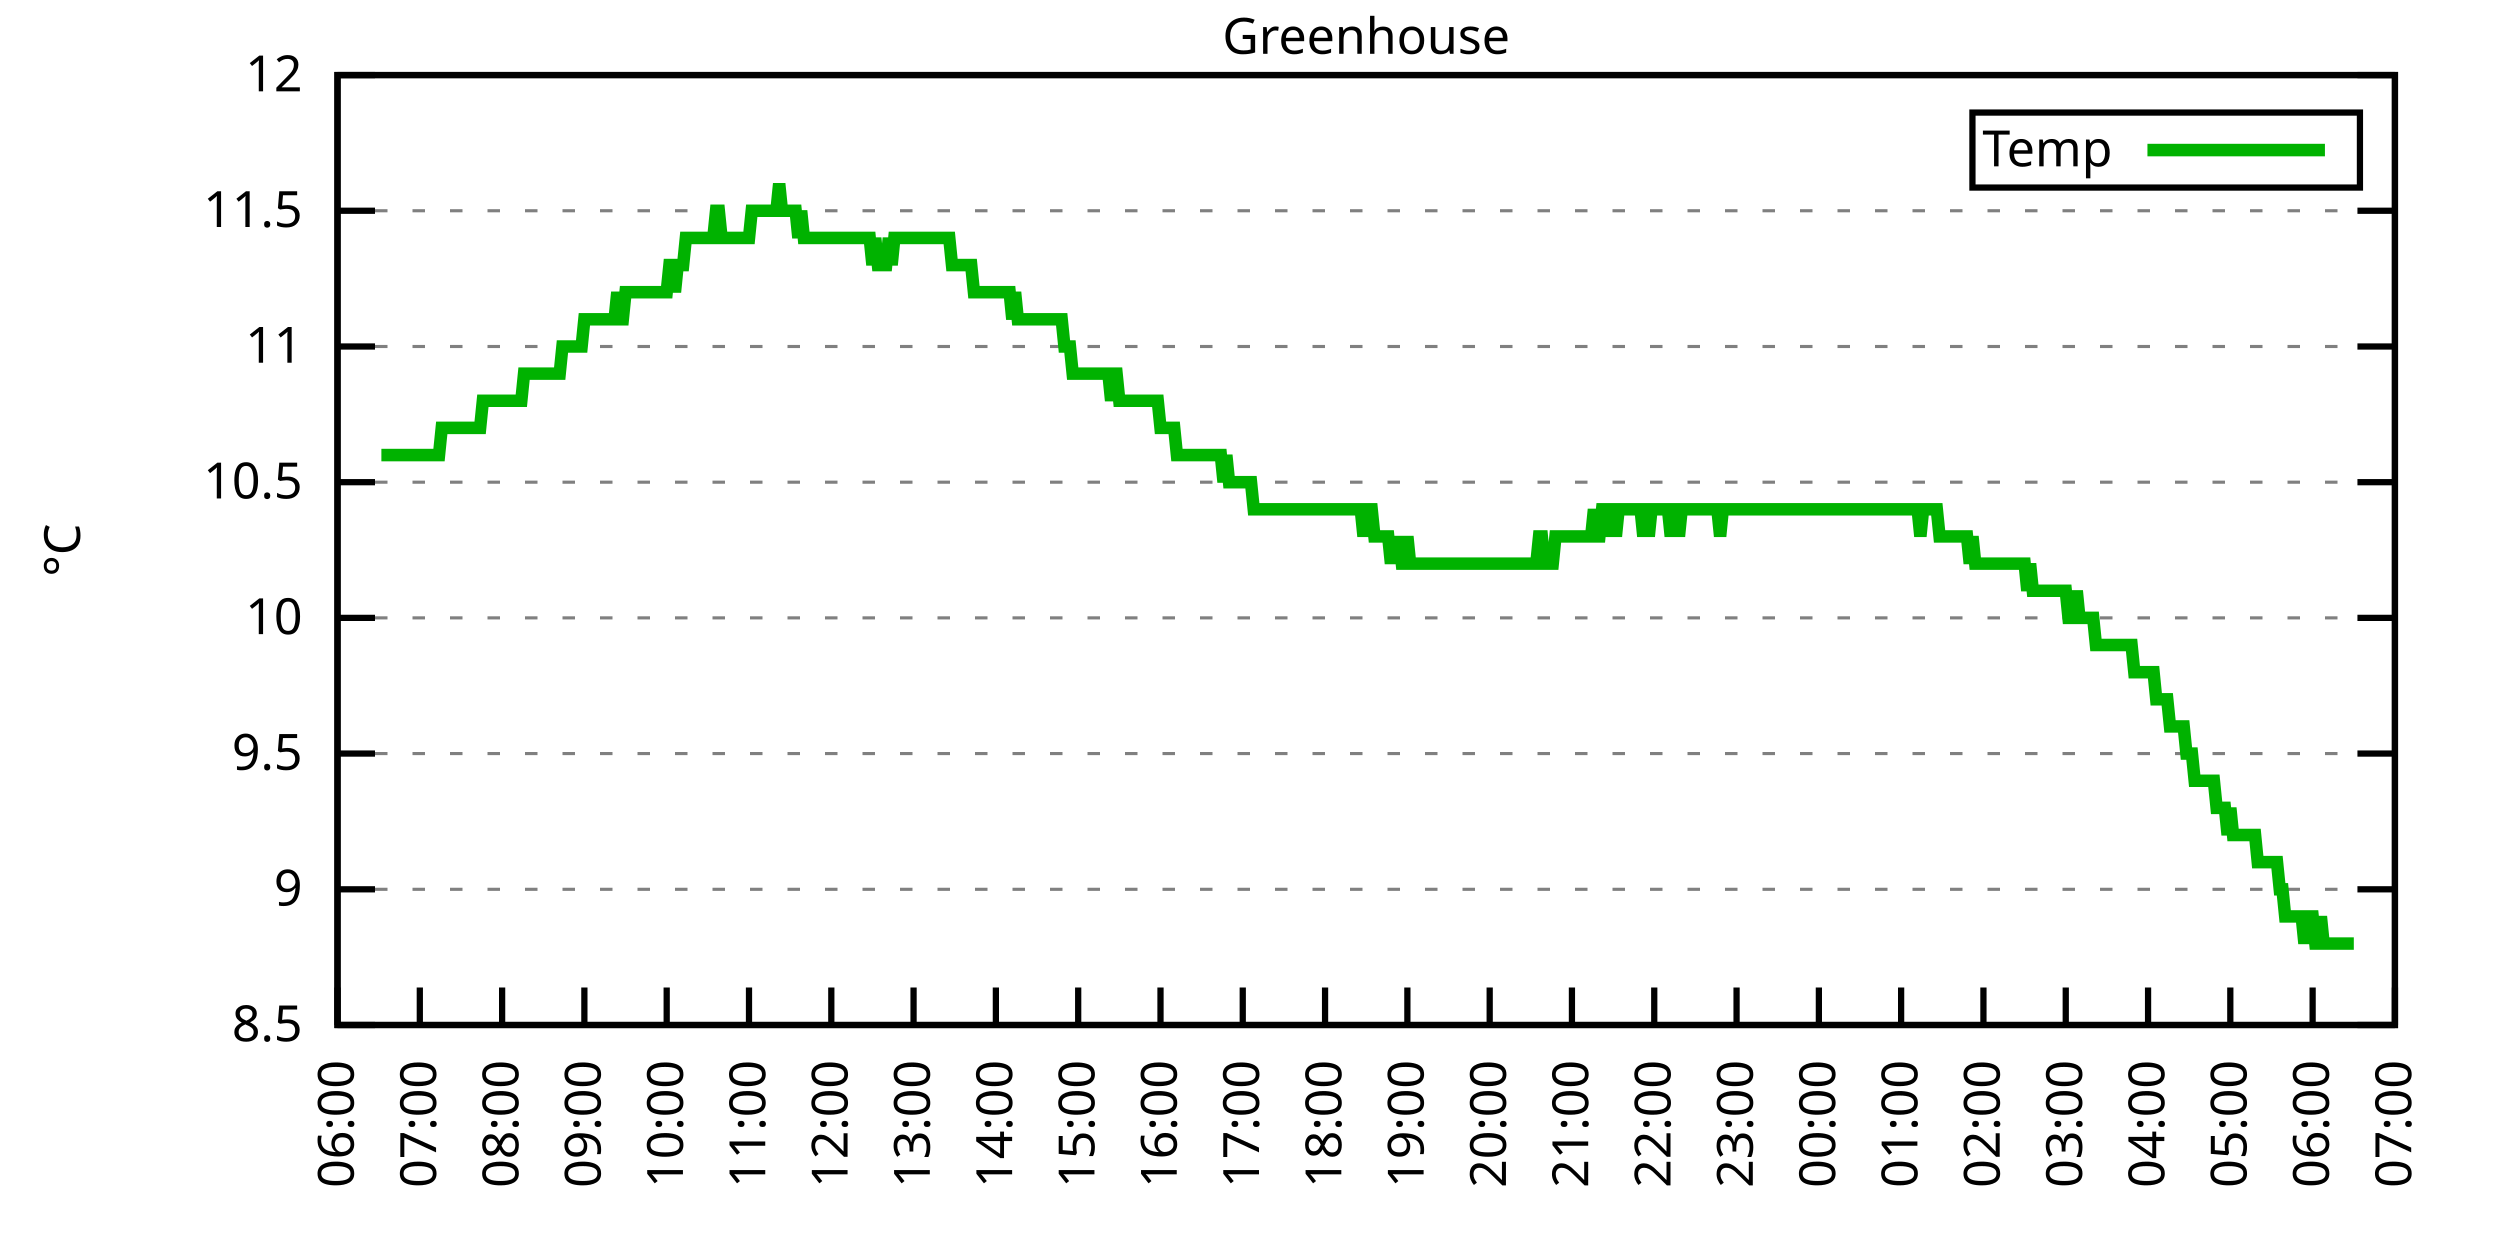
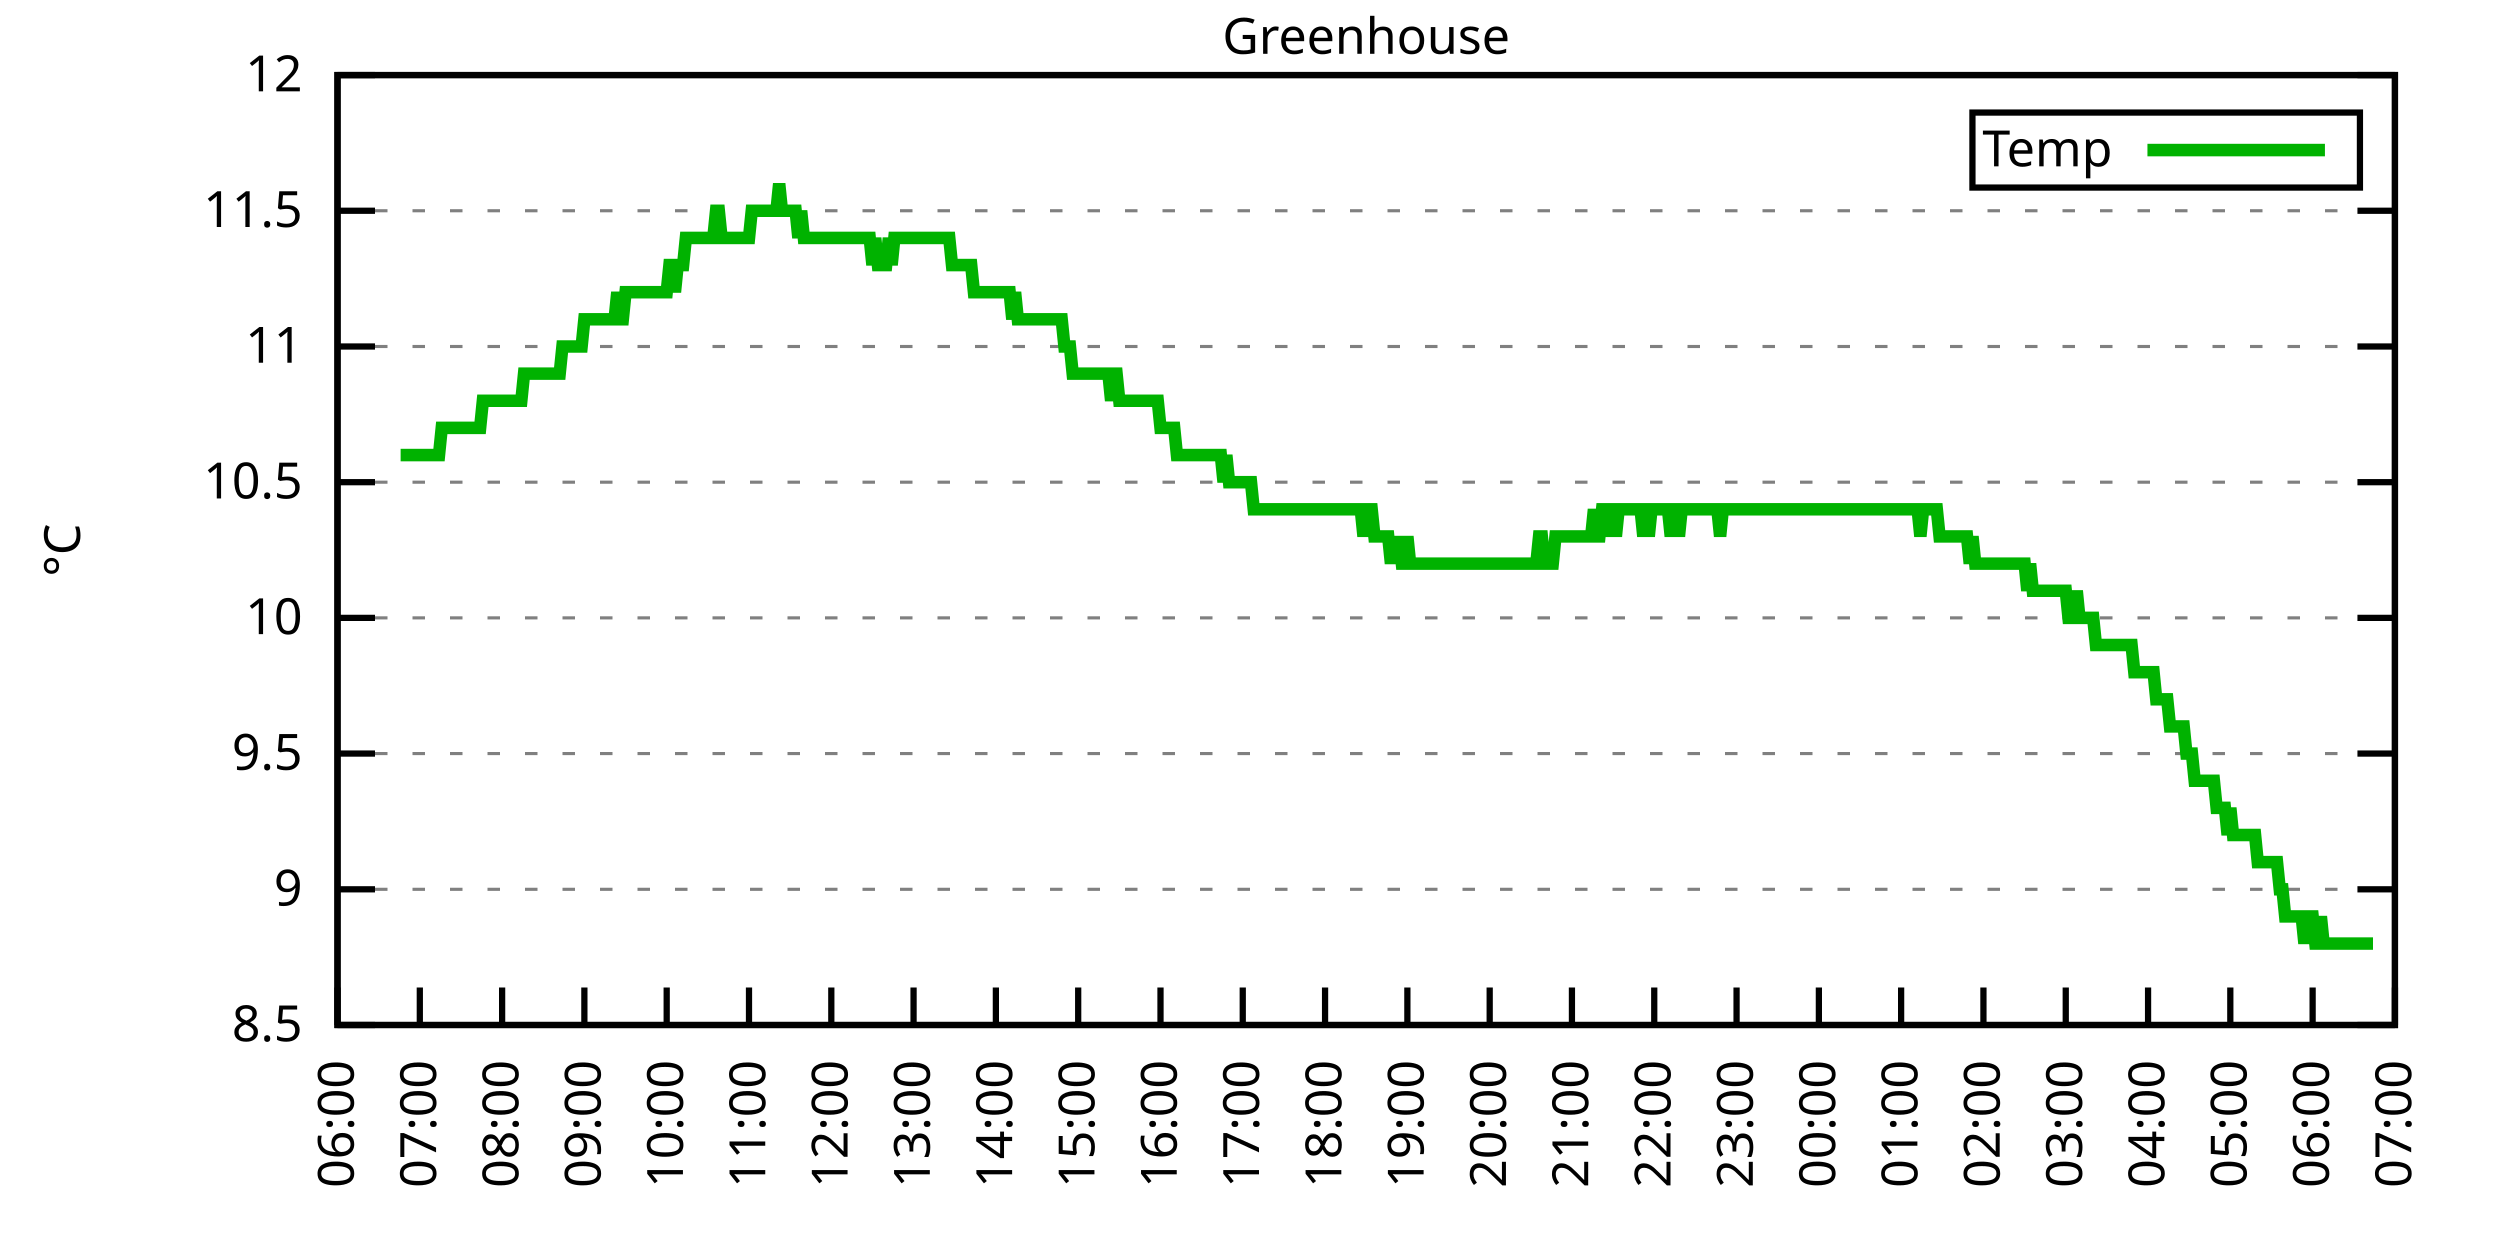
<svg xmlns="http://www.w3.org/2000/svg" xmlns:xlink="http://www.w3.org/1999/xlink" width="400" height="200" viewBox="0 0 400 200">
  <g id="gnuplot_canvas">
    <rect x="0" y="0" width="400" height="200" fill="none" />
    <defs>
      <circle id="gpDot" r="0.5" stroke-width="0.5" stroke="currentColor" />
      <path id="gpPt0" stroke-width="0.333" stroke="currentColor" d="M-1,0 h2 M0,-1 v2" />
      <path id="gpPt1" stroke-width="0.333" stroke="currentColor" d="M-1,-1 L1,1 M1,-1 L-1,1" />
      <path id="gpPt2" stroke-width="0.333" stroke="currentColor" d="M-1,0 L1,0 M0,-1 L0,1 M-1,-1 L1,1 M-1,1 L1,-1" />
      <rect id="gpPt3" stroke-width="0.333" stroke="currentColor" x="-1" y="-1" width="2" height="2" />
      <rect id="gpPt4" stroke-width="0.333" stroke="currentColor" fill="currentColor" x="-1" y="-1" width="2" height="2" />
      <circle id="gpPt5" stroke-width="0.333" stroke="currentColor" cx="0" cy="0" r="1" />
      <use xlink:href="#gpPt5" id="gpPt6" fill="currentColor" stroke="none" />
      <path id="gpPt7" stroke-width="0.333" stroke="currentColor" d="M0,-1.33 L-1.33,0.67 L1.33,0.67 z" />
      <use xlink:href="#gpPt7" id="gpPt8" fill="currentColor" stroke="none" />
      <use xlink:href="#gpPt7" id="gpPt9" stroke="currentColor" transform="rotate(180)" />
      <use xlink:href="#gpPt9" id="gpPt10" fill="currentColor" stroke="none" />
      <use xlink:href="#gpPt3" id="gpPt11" stroke="currentColor" transform="rotate(45)" />
      <use xlink:href="#gpPt11" id="gpPt12" fill="currentColor" stroke="none" />
      <path id="gpPt13" stroke-width="0.333" stroke="currentColor" d="M0,1.330 L1.265,0.411 L0.782,-1.067 L-0.782,-1.076 L-1.265,0.411 z" />
      <use xlink:href="#gpPt13" id="gpPt14" fill="currentColor" stroke="none" />
      <filter id="textbox" filterUnits="objectBoundingBox" x="0" y="0" height="1" width="1">
        <feFlood flood-color="white" flood-opacity="1" result="bgnd" />
        <feComposite in="SourceGraphic" in2="bgnd" operator="atop" />
      </filter>
      <filter id="greybox" filterUnits="objectBoundingBox" x="0" y="0" height="1" width="1">
        <feFlood flood-color="lightgrey" flood-opacity="1" result="grey" />
        <feComposite in="SourceGraphic" in2="grey" operator="atop" />
      </filter>
    </defs>
    <g fill="none" color="white" stroke="currentColor" stroke-width="1.00" stroke-linecap="butt" stroke-linejoin="miter">
</g>
    <g fill="none" color="black" stroke="currentColor" stroke-width="1.00" stroke-linecap="butt" stroke-linejoin="miter">
      <g stroke="none" shape-rendering="crispEdges">
        <polygon fill="rgb(255, 255, 255)" points="54.00,164.00 383.18,164.00 383.18,12.02 54.00,12.02 " />
      </g>
    </g>
    <g fill="none" color="black" stroke="currentColor" stroke-width="1.00" stroke-linecap="butt" stroke-linejoin="miter">
</g>
    <g fill="none" color="black" stroke="black" stroke-width="0.50" stroke-linecap="butt" stroke-linejoin="miter">
</g>
    <g fill="none" color="gray" stroke="currentColor" stroke-width="0.50" stroke-linecap="butt" stroke-linejoin="miter">
      <path stroke="gray" stroke-dasharray="2,4" class="gridline" d="M54.00,164.00 L383.19,164.00  " />
    </g>
    <g fill="none" color="gray" stroke="gray" stroke-width="1.00" stroke-linecap="butt" stroke-linejoin="miter">
</g>
    <g fill="none" color="black" stroke="currentColor" stroke-width="1.00" stroke-linecap="butt" stroke-linejoin="miter">
      <path stroke="black" d="M54.00,164.00 L60.00,164.00 M383.19,164.00 L377.19,164.00  " />
      <g transform="translate(48.40,166.60)" stroke="none" fill="black" font-family="Sans" font-size="8.00" text-anchor="end">
        <text>
          <tspan font-family="Sans"> 8.5</tspan>
        </text>
      </g>
    </g>
    <g fill="none" color="black" stroke="currentColor" stroke-width="1.00" stroke-linecap="butt" stroke-linejoin="miter">
</g>
    <g fill="none" color="black" stroke="black" stroke-width="0.50" stroke-linecap="butt" stroke-linejoin="miter">
</g>
    <g fill="none" color="gray" stroke="currentColor" stroke-width="0.50" stroke-linecap="butt" stroke-linejoin="miter">
      <path stroke="gray" stroke-dasharray="2,4" class="gridline" d="M54.00,142.29 L383.19,142.29  " />
    </g>
    <g fill="none" color="gray" stroke="gray" stroke-width="1.00" stroke-linecap="butt" stroke-linejoin="miter">
</g>
    <g fill="none" color="black" stroke="currentColor" stroke-width="1.00" stroke-linecap="butt" stroke-linejoin="miter">
      <path stroke="black" d="M54.00,142.29 L60.00,142.29 M383.19,142.29 L377.19,142.29  " />
      <g transform="translate(48.40,144.89)" stroke="none" fill="black" font-family="Sans" font-size="8.00" text-anchor="end">
        <text>
          <tspan font-family="Sans"> 9</tspan>
        </text>
      </g>
    </g>
    <g fill="none" color="black" stroke="currentColor" stroke-width="1.00" stroke-linecap="butt" stroke-linejoin="miter">
</g>
    <g fill="none" color="black" stroke="black" stroke-width="0.50" stroke-linecap="butt" stroke-linejoin="miter">
</g>
    <g fill="none" color="gray" stroke="currentColor" stroke-width="0.50" stroke-linecap="butt" stroke-linejoin="miter">
      <path stroke="gray" stroke-dasharray="2,4" class="gridline" d="M54.00,120.57 L383.19,120.57  " />
    </g>
    <g fill="none" color="gray" stroke="gray" stroke-width="1.00" stroke-linecap="butt" stroke-linejoin="miter">
</g>
    <g fill="none" color="black" stroke="currentColor" stroke-width="1.00" stroke-linecap="butt" stroke-linejoin="miter">
      <path stroke="black" d="M54.00,120.57 L60.00,120.57 M383.19,120.57 L377.19,120.57  " />
      <g transform="translate(48.40,123.17)" stroke="none" fill="black" font-family="Sans" font-size="8.00" text-anchor="end">
        <text>
          <tspan font-family="Sans"> 9.5</tspan>
        </text>
      </g>
    </g>
    <g fill="none" color="black" stroke="currentColor" stroke-width="1.00" stroke-linecap="butt" stroke-linejoin="miter">
</g>
    <g fill="none" color="black" stroke="black" stroke-width="0.50" stroke-linecap="butt" stroke-linejoin="miter">
</g>
    <g fill="none" color="gray" stroke="currentColor" stroke-width="0.50" stroke-linecap="butt" stroke-linejoin="miter">
      <path stroke="gray" stroke-dasharray="2,4" class="gridline" d="M54.00,98.86 L383.19,98.86  " />
    </g>
    <g fill="none" color="gray" stroke="gray" stroke-width="1.00" stroke-linecap="butt" stroke-linejoin="miter">
</g>
    <g fill="none" color="black" stroke="currentColor" stroke-width="1.00" stroke-linecap="butt" stroke-linejoin="miter">
      <path stroke="black" d="M54.00,98.86 L60.00,98.86 M383.19,98.86 L377.19,98.86  " />
      <g transform="translate(48.40,101.46)" stroke="none" fill="black" font-family="Sans" font-size="8.00" text-anchor="end">
        <text>
          <tspan font-family="Sans"> 10</tspan>
        </text>
      </g>
    </g>
    <g fill="none" color="black" stroke="currentColor" stroke-width="1.00" stroke-linecap="butt" stroke-linejoin="miter">
</g>
    <g fill="none" color="black" stroke="black" stroke-width="0.50" stroke-linecap="butt" stroke-linejoin="miter">
</g>
    <g fill="none" color="gray" stroke="currentColor" stroke-width="0.50" stroke-linecap="butt" stroke-linejoin="miter">
      <path stroke="gray" stroke-dasharray="2,4" class="gridline" d="M54.00,77.15 L383.19,77.15  " />
    </g>
    <g fill="none" color="gray" stroke="gray" stroke-width="1.00" stroke-linecap="butt" stroke-linejoin="miter">
</g>
    <g fill="none" color="black" stroke="currentColor" stroke-width="1.00" stroke-linecap="butt" stroke-linejoin="miter">
      <path stroke="black" d="M54.00,77.15 L60.00,77.15 M383.19,77.15 L377.19,77.15  " />
      <g transform="translate(48.40,79.75)" stroke="none" fill="black" font-family="Sans" font-size="8.00" text-anchor="end">
        <text>
          <tspan font-family="Sans"> 10.5</tspan>
        </text>
      </g>
    </g>
    <g fill="none" color="black" stroke="currentColor" stroke-width="1.00" stroke-linecap="butt" stroke-linejoin="miter">
</g>
    <g fill="none" color="black" stroke="black" stroke-width="0.50" stroke-linecap="butt" stroke-linejoin="miter">
</g>
    <g fill="none" color="gray" stroke="currentColor" stroke-width="0.50" stroke-linecap="butt" stroke-linejoin="miter">
      <path stroke="gray" stroke-dasharray="2,4" class="gridline" d="M54.00,55.44 L383.19,55.44  " />
    </g>
    <g fill="none" color="gray" stroke="gray" stroke-width="1.00" stroke-linecap="butt" stroke-linejoin="miter">
</g>
    <g fill="none" color="black" stroke="currentColor" stroke-width="1.00" stroke-linecap="butt" stroke-linejoin="miter">
      <path stroke="black" d="M54.00,55.44 L60.00,55.44 M383.19,55.44 L377.19,55.44  " />
      <g transform="translate(48.40,58.04)" stroke="none" fill="black" font-family="Sans" font-size="8.00" text-anchor="end">
        <text>
          <tspan font-family="Sans"> 11</tspan>
        </text>
      </g>
    </g>
    <g fill="none" color="black" stroke="currentColor" stroke-width="1.00" stroke-linecap="butt" stroke-linejoin="miter">
</g>
    <g fill="none" color="black" stroke="black" stroke-width="0.50" stroke-linecap="butt" stroke-linejoin="miter">
</g>
    <g fill="none" color="gray" stroke="currentColor" stroke-width="0.50" stroke-linecap="butt" stroke-linejoin="miter">
      <path stroke="gray" stroke-dasharray="2,4" class="gridline" d="M54.00,33.72 L383.19,33.72  " />
    </g>
    <g fill="none" color="gray" stroke="gray" stroke-width="1.00" stroke-linecap="butt" stroke-linejoin="miter">
</g>
    <g fill="none" color="black" stroke="currentColor" stroke-width="1.00" stroke-linecap="butt" stroke-linejoin="miter">
      <path stroke="black" d="M54.00,33.72 L60.00,33.72 M383.19,33.72 L377.19,33.72  " />
      <g transform="translate(48.40,36.32)" stroke="none" fill="black" font-family="Sans" font-size="8.00" text-anchor="end">
        <text>
          <tspan font-family="Sans"> 11.5</tspan>
        </text>
      </g>
    </g>
    <g fill="none" color="black" stroke="currentColor" stroke-width="1.00" stroke-linecap="butt" stroke-linejoin="miter">
</g>
    <g fill="none" color="black" stroke="black" stroke-width="0.50" stroke-linecap="butt" stroke-linejoin="miter">
</g>
    <g fill="none" color="gray" stroke="currentColor" stroke-width="0.50" stroke-linecap="butt" stroke-linejoin="miter">
      <path stroke="gray" stroke-dasharray="2,4" class="gridline" d="M54.00,12.01 L383.19,12.01  " />
    </g>
    <g fill="none" color="gray" stroke="gray" stroke-width="1.00" stroke-linecap="butt" stroke-linejoin="miter">
</g>
    <g fill="none" color="black" stroke="currentColor" stroke-width="1.00" stroke-linecap="butt" stroke-linejoin="miter">
      <path stroke="black" d="M54.00,12.01 L60.00,12.01 M383.19,12.01 L377.19,12.01  " />
      <g transform="translate(48.40,14.61)" stroke="none" fill="black" font-family="Sans" font-size="8.00" text-anchor="end">
        <text>
          <tspan font-family="Sans"> 12</tspan>
        </text>
      </g>
    </g>
    <g fill="none" color="black" stroke="currentColor" stroke-width="1.00" stroke-linecap="butt" stroke-linejoin="miter">
      <path stroke="black" d="M54.00,164.00 L54.00,158.00  " />
      <g transform="translate(56.60,169.60) rotate(270.00)" stroke="none" fill="black" font-family="Sans" font-size="8.00" text-anchor="end">
        <text>
          <tspan font-family="Sans">06:00</tspan>
        </text>
      </g>
    </g>
    <g fill="none" color="black" stroke="currentColor" stroke-width="1.00" stroke-linecap="butt" stroke-linejoin="miter">
      <path stroke="black" d="M67.17,164.00 L67.17,158.00  " />
      <g transform="translate(69.77,169.60) rotate(270.00)" stroke="none" fill="black" font-family="Sans" font-size="8.00" text-anchor="end">
        <text>
          <tspan font-family="Sans">07:00</tspan>
        </text>
      </g>
    </g>
    <g fill="none" color="black" stroke="currentColor" stroke-width="1.00" stroke-linecap="butt" stroke-linejoin="miter">
      <path stroke="black" d="M80.34,164.00 L80.34,158.00  " />
      <g transform="translate(82.94,169.60) rotate(270.00)" stroke="none" fill="black" font-family="Sans" font-size="8.00" text-anchor="end">
        <text>
          <tspan font-family="Sans">08:00</tspan>
        </text>
      </g>
    </g>
    <g fill="none" color="black" stroke="currentColor" stroke-width="1.00" stroke-linecap="butt" stroke-linejoin="miter">
      <path stroke="black" d="M93.50,164.00 L93.50,158.00  " />
      <g transform="translate(96.10,169.60) rotate(270.00)" stroke="none" fill="black" font-family="Sans" font-size="8.00" text-anchor="end">
        <text>
          <tspan font-family="Sans">09:00</tspan>
        </text>
      </g>
    </g>
    <g fill="none" color="black" stroke="currentColor" stroke-width="1.00" stroke-linecap="butt" stroke-linejoin="miter">
      <path stroke="black" d="M106.67,164.00 L106.67,158.00  " />
      <g transform="translate(109.27,169.60) rotate(270.00)" stroke="none" fill="black" font-family="Sans" font-size="8.00" text-anchor="end">
        <text>
          <tspan font-family="Sans">10:00</tspan>
        </text>
      </g>
    </g>
    <g fill="none" color="black" stroke="currentColor" stroke-width="1.00" stroke-linecap="butt" stroke-linejoin="miter">
      <path stroke="black" d="M119.84,164.00 L119.84,158.00  " />
      <g transform="translate(122.44,169.60) rotate(270.00)" stroke="none" fill="black" font-family="Sans" font-size="8.00" text-anchor="end">
        <text>
          <tspan font-family="Sans">11:00</tspan>
        </text>
      </g>
    </g>
    <g fill="none" color="black" stroke="currentColor" stroke-width="1.00" stroke-linecap="butt" stroke-linejoin="miter">
      <path stroke="black" d="M133.01,164.00 L133.01,158.00  " />
      <g transform="translate(135.61,169.60) rotate(270.00)" stroke="none" fill="black" font-family="Sans" font-size="8.00" text-anchor="end">
        <text>
          <tspan font-family="Sans">12:00</tspan>
        </text>
      </g>
    </g>
    <g fill="none" color="black" stroke="currentColor" stroke-width="1.00" stroke-linecap="butt" stroke-linejoin="miter">
      <path stroke="black" d="M146.17,164.00 L146.17,158.00  " />
      <g transform="translate(148.77,169.60) rotate(270.00)" stroke="none" fill="black" font-family="Sans" font-size="8.00" text-anchor="end">
        <text>
          <tspan font-family="Sans">13:00</tspan>
        </text>
      </g>
    </g>
    <g fill="none" color="black" stroke="currentColor" stroke-width="1.00" stroke-linecap="butt" stroke-linejoin="miter">
      <path stroke="black" d="M159.34,164.00 L159.34,158.00  " />
      <g transform="translate(161.94,169.60) rotate(270.00)" stroke="none" fill="black" font-family="Sans" font-size="8.00" text-anchor="end">
        <text>
          <tspan font-family="Sans">14:00</tspan>
        </text>
      </g>
    </g>
    <g fill="none" color="black" stroke="currentColor" stroke-width="1.00" stroke-linecap="butt" stroke-linejoin="miter">
      <path stroke="black" d="M172.51,164.00 L172.51,158.00  " />
      <g transform="translate(175.11,169.60) rotate(270.00)" stroke="none" fill="black" font-family="Sans" font-size="8.00" text-anchor="end">
        <text>
          <tspan font-family="Sans">15:00</tspan>
        </text>
      </g>
    </g>
    <g fill="none" color="black" stroke="currentColor" stroke-width="1.00" stroke-linecap="butt" stroke-linejoin="miter">
      <path stroke="black" d="M185.68,164.00 L185.68,158.00  " />
      <g transform="translate(188.28,169.60) rotate(270.00)" stroke="none" fill="black" font-family="Sans" font-size="8.00" text-anchor="end">
        <text>
          <tspan font-family="Sans">16:00</tspan>
        </text>
      </g>
    </g>
    <g fill="none" color="black" stroke="currentColor" stroke-width="1.00" stroke-linecap="butt" stroke-linejoin="miter">
      <path stroke="black" d="M198.84,164.00 L198.84,158.00  " />
      <g transform="translate(201.44,169.60) rotate(270.00)" stroke="none" fill="black" font-family="Sans" font-size="8.00" text-anchor="end">
        <text>
          <tspan font-family="Sans">17:00</tspan>
        </text>
      </g>
    </g>
    <g fill="none" color="black" stroke="currentColor" stroke-width="1.00" stroke-linecap="butt" stroke-linejoin="miter">
      <path stroke="black" d="M212.01,164.00 L212.01,158.00  " />
      <g transform="translate(214.61,169.60) rotate(270.00)" stroke="none" fill="black" font-family="Sans" font-size="8.00" text-anchor="end">
        <text>
          <tspan font-family="Sans">18:00</tspan>
        </text>
      </g>
    </g>
    <g fill="none" color="black" stroke="currentColor" stroke-width="1.00" stroke-linecap="butt" stroke-linejoin="miter">
      <path stroke="black" d="M225.18,164.00 L225.18,158.00  " />
      <g transform="translate(227.78,169.60) rotate(270.00)" stroke="none" fill="black" font-family="Sans" font-size="8.00" text-anchor="end">
        <text>
          <tspan font-family="Sans">19:00</tspan>
        </text>
      </g>
    </g>
    <g fill="none" color="black" stroke="currentColor" stroke-width="1.00" stroke-linecap="butt" stroke-linejoin="miter">
      <path stroke="black" d="M238.35,164.00 L238.35,158.00  " />
      <g transform="translate(240.95,169.60) rotate(270.00)" stroke="none" fill="black" font-family="Sans" font-size="8.00" text-anchor="end">
        <text>
          <tspan font-family="Sans">20:00</tspan>
        </text>
      </g>
    </g>
    <g fill="none" color="black" stroke="currentColor" stroke-width="1.00" stroke-linecap="butt" stroke-linejoin="miter">
      <path stroke="black" d="M251.51,164.00 L251.51,158.00  " />
      <g transform="translate(254.11,169.60) rotate(270.00)" stroke="none" fill="black" font-family="Sans" font-size="8.00" text-anchor="end">
        <text>
          <tspan font-family="Sans">21:00</tspan>
        </text>
      </g>
    </g>
    <g fill="none" color="black" stroke="currentColor" stroke-width="1.00" stroke-linecap="butt" stroke-linejoin="miter">
      <path stroke="black" d="M264.68,164.00 L264.68,158.00  " />
      <g transform="translate(267.28,169.60) rotate(270.00)" stroke="none" fill="black" font-family="Sans" font-size="8.00" text-anchor="end">
        <text>
          <tspan font-family="Sans">22:00</tspan>
        </text>
      </g>
    </g>
    <g fill="none" color="black" stroke="currentColor" stroke-width="1.00" stroke-linecap="butt" stroke-linejoin="miter">
      <path stroke="black" d="M277.85,164.00 L277.85,158.00  " />
      <g transform="translate(280.45,169.60) rotate(270.00)" stroke="none" fill="black" font-family="Sans" font-size="8.00" text-anchor="end">
        <text>
          <tspan font-family="Sans">23:00</tspan>
        </text>
      </g>
    </g>
    <g fill="none" color="black" stroke="currentColor" stroke-width="1.00" stroke-linecap="butt" stroke-linejoin="miter">
      <path stroke="black" d="M291.02,164.00 L291.02,158.00  " />
      <g transform="translate(293.62,169.60) rotate(270.00)" stroke="none" fill="black" font-family="Sans" font-size="8.00" text-anchor="end">
        <text>
          <tspan font-family="Sans">00:00</tspan>
        </text>
      </g>
    </g>
    <g fill="none" color="black" stroke="currentColor" stroke-width="1.00" stroke-linecap="butt" stroke-linejoin="miter">
      <path stroke="black" d="M304.18,164.00 L304.18,158.00  " />
      <g transform="translate(306.78,169.60) rotate(270.00)" stroke="none" fill="black" font-family="Sans" font-size="8.00" text-anchor="end">
        <text>
          <tspan font-family="Sans">01:00</tspan>
        </text>
      </g>
    </g>
    <g fill="none" color="black" stroke="currentColor" stroke-width="1.00" stroke-linecap="butt" stroke-linejoin="miter">
      <path stroke="black" d="M317.35,164.00 L317.35,158.00  " />
      <g transform="translate(319.95,169.60) rotate(270.00)" stroke="none" fill="black" font-family="Sans" font-size="8.00" text-anchor="end">
        <text>
          <tspan font-family="Sans">02:00</tspan>
        </text>
      </g>
    </g>
    <g fill="none" color="black" stroke="currentColor" stroke-width="1.00" stroke-linecap="butt" stroke-linejoin="miter">
      <path stroke="black" d="M330.52,164.00 L330.52,158.00  " />
      <g transform="translate(333.12,169.60) rotate(270.00)" stroke="none" fill="black" font-family="Sans" font-size="8.00" text-anchor="end">
        <text>
          <tspan font-family="Sans">03:00</tspan>
        </text>
      </g>
    </g>
    <g fill="none" color="black" stroke="currentColor" stroke-width="1.00" stroke-linecap="butt" stroke-linejoin="miter">
      <path stroke="black" d="M343.69,164.00 L343.69,158.00  " />
      <g transform="translate(346.29,169.60) rotate(270.00)" stroke="none" fill="black" font-family="Sans" font-size="8.00" text-anchor="end">
        <text>
          <tspan font-family="Sans">04:00</tspan>
        </text>
      </g>
    </g>
    <g fill="none" color="black" stroke="currentColor" stroke-width="1.00" stroke-linecap="butt" stroke-linejoin="miter">
      <path stroke="black" d="M356.85,164.00 L356.85,158.00  " />
      <g transform="translate(359.45,169.60) rotate(270.00)" stroke="none" fill="black" font-family="Sans" font-size="8.00" text-anchor="end">
        <text>
          <tspan font-family="Sans">05:00</tspan>
        </text>
      </g>
    </g>
    <g fill="none" color="black" stroke="currentColor" stroke-width="1.00" stroke-linecap="butt" stroke-linejoin="miter">
      <path stroke="black" d="M370.02,164.00 L370.02,158.00  " />
      <g transform="translate(372.62,169.60) rotate(270.00)" stroke="none" fill="black" font-family="Sans" font-size="8.00" text-anchor="end">
        <text>
          <tspan font-family="Sans">06:00</tspan>
        </text>
      </g>
    </g>
    <g fill="none" color="black" stroke="currentColor" stroke-width="1.00" stroke-linecap="butt" stroke-linejoin="miter">
      <path stroke="black" d="M383.19,164.00 L383.19,158.00  " />
      <g transform="translate(385.79,169.60) rotate(270.00)" stroke="none" fill="black" font-family="Sans" font-size="8.00" text-anchor="end">
        <text>
          <tspan font-family="Sans">07:00</tspan>
        </text>
      </g>
    </g>
    <g fill="none" color="black" stroke="currentColor" stroke-width="1.00" stroke-linecap="butt" stroke-linejoin="miter">
</g>
    <g fill="none" color="black" stroke="currentColor" stroke-width="1.00" stroke-linecap="butt" stroke-linejoin="miter">
      <path stroke="black" d="M54.00,12.01 L54.00,164.00 L383.19,164.00 L383.19,12.01 L54.00,12.01 Z  " />
    </g>
    <g fill="none" color="black" stroke="currentColor" stroke-width="1.00" stroke-linecap="butt" stroke-linejoin="miter">
</g>
    <g fill="none" color="black" stroke="currentColor" stroke-width="1.00" stroke-linecap="butt" stroke-linejoin="miter">
      <path stroke="black" d="M315.59,30.01 L315.59,18.01 L377.59,18.01 L377.59,30.01 L315.59,30.01 Z  " />
    </g>
    <g id="Greenhouse_plot_1">
      <g fill="none" color="white" stroke="black" stroke-width="2.00" stroke-linecap="butt" stroke-linejoin="miter">
</g>
      <g fill="none" color="black" stroke="currentColor" stroke-width="2.00" stroke-linecap="butt" stroke-linejoin="miter">
        <g transform="translate(337.99,26.61)" stroke="none" fill="black" font-family="Sans" font-size="8.00" text-anchor="end">
          <text>
            <tspan font-family="Sans">Temp</tspan>
          </text>
        </g>
      </g>
      <g fill="none" color="black" stroke="currentColor" stroke-width="2.00" stroke-linecap="butt" stroke-linejoin="miter">
-         <path stroke="rgb(  0, 178,   0)" d="M343.59,24.01 L371.99,24.01 M61.02,72.81 L61.46,72.81 L61.90,72.81 L62.34,72.81 L62.78,72.81 L63.22,72.81   L63.66,72.81 L64.10,72.81 L64.53,72.81 L64.97,72.81 L65.41,72.81 L65.85,72.81 L66.29,72.81 L66.73,72.81   L67.17,72.81 L67.61,72.81 L68.05,72.81 L68.48,72.81 L68.92,72.81 L69.36,72.81 L69.80,72.81 L70.24,72.81   L70.68,68.46 L71.12,68.46 L71.56,68.46 L72.00,68.46 L72.43,68.46 L72.87,68.46 L73.31,68.46 L73.75,68.46   L74.19,68.46 L74.63,68.46 L75.07,68.46 L75.51,68.46 L75.95,68.46 L76.38,68.46 L76.82,68.46 L77.26,64.12   L77.70,64.12 L78.14,64.12 L78.58,64.12 L79.02,64.12 L79.46,64.12 L79.90,64.12 L80.34,64.12 L80.77,64.12   L81.21,64.12 L81.65,64.12 L82.09,64.12 L82.53,64.12 L82.97,64.12 L83.41,64.12 L83.85,59.78 L84.29,59.78   L84.72,59.78 L85.16,59.78 L85.60,59.78 L86.04,59.78 L86.48,59.78 L86.92,59.78 L87.36,59.78 L87.80,59.78   L88.24,59.78 L88.67,59.78 L89.11,59.78 L89.55,59.78 L89.99,55.44 L90.43,55.44 L90.87,55.44 L91.31,55.44   L91.75,55.44 L92.19,55.44 L92.62,55.44 L93.06,55.44 L93.50,51.09 L93.94,51.09 L94.38,51.09 L94.82,51.09   L95.26,51.09 L95.70,51.09 L96.14,51.09 L96.58,51.09 L97.01,51.09 L97.45,51.09 L97.89,51.09 L98.33,51.09   L98.77,46.75 L99.21,51.09 L99.65,51.09 L100.09,46.75 L100.53,46.75 L100.96,46.75 L101.40,46.75 L101.84,46.75   L102.28,46.75 L102.72,46.75 L103.16,46.75 L103.60,46.75 L104.04,46.75 L104.48,46.75 L104.91,46.75 L105.35,46.75   L105.79,46.75 L106.23,46.75 L106.67,46.75 L107.11,42.41 L107.55,42.41 L107.99,46.75 L108.43,42.41 L108.87,42.41   L109.30,42.41 L109.74,38.07 L110.18,38.07 L110.62,38.07 L111.06,38.07 L111.50,38.07 L111.94,38.07 L112.38,38.07   L112.82,38.07 L113.25,38.07 L113.69,38.07 L114.13,38.07 L114.57,33.72 L115.01,33.72 L115.45,38.07 L115.89,38.07   L116.33,38.07 L116.77,38.07 L117.20,38.07 L117.64,38.07 L118.08,38.07 L118.52,38.07 L118.96,38.07 L119.40,38.07   L119.84,38.07 L120.28,33.72 L120.72,33.72 L121.15,33.72 L121.59,33.72 L122.03,33.72 L122.47,33.72 L122.91,33.72   L123.35,33.72 L123.79,33.72 L124.23,33.72 L124.67,29.38 L125.11,33.72 L125.54,33.72 L125.98,33.72 L126.42,33.72   L126.86,33.72 L127.30,33.72 L127.74,38.07 L128.18,33.72 L128.62,38.07 L129.06,38.07 L129.49,38.07 L129.93,38.07   L130.37,38.07 L130.81,38.07 L131.25,38.07 L131.69,38.07 L132.13,38.07 L132.57,38.07 L133.01,38.07 L133.44,38.07   L133.88,38.07 L134.32,38.07 L134.76,38.07 L135.20,38.07 L135.64,38.07 L136.08,38.07 L136.52,38.07 L136.96,38.07   L137.39,38.07 L137.83,38.07 L138.27,38.07 L138.71,38.07 L139.15,38.07 L139.59,42.41 L140.03,38.07 L140.47,42.41   L140.91,42.41 L141.35,42.41 L141.78,42.41 L142.22,38.07 L142.66,42.41 L143.10,38.07 L143.54,38.07 L143.98,38.07   L144.42,38.07 L144.86,38.07 L145.30,38.07 L145.73,38.07 L146.17,38.07 L146.61,38.07 L147.05,38.07 L147.49,38.07   L147.93,38.07 L148.37,38.07 L148.81,38.07 L149.25,38.07 L149.68,38.07 L150.12,38.07 L150.56,38.07 L151.00,38.07   L151.44,38.07 L151.88,38.07 L152.32,42.41 L152.76,42.41 L153.20,42.41 L153.63,42.41 L154.07,42.41 L154.51,42.41   L154.95,42.41 L155.39,42.41 L155.83,46.75 L156.27,46.75 L156.71,46.75 L157.15,46.75 L157.59,46.75 L158.02,46.75   L158.46,46.75 L158.90,46.75 L159.34,46.75 L159.78,46.75 L160.22,46.75 L160.66,46.75 L161.10,46.75 L161.54,46.75   L161.97,51.09 L162.41,46.75 L162.85,51.09 L163.29,51.09 L163.73,51.09 L164.17,51.09 L164.61,51.09 L165.05,51.09   L165.49,51.09 L165.92,51.09 L166.36,51.09 L166.80,51.09 L167.24,51.09 L167.68,51.09 L168.12,51.09 L168.56,51.09   L169.00,51.09 L169.44,51.09 L169.87,51.09 L170.31,55.44 L170.75,55.44 L171.19,55.44 L171.63,59.78 L172.07,59.78   L172.51,59.78 L172.95,59.78 L173.39,59.78 L173.83,59.78 L174.26,59.78 L174.70,59.78 L175.14,59.78 L175.58,59.78   L176.02,59.78 L176.46,59.78 L176.90,59.78 L177.34,59.78 L177.78,64.12 L178.21,59.78 L178.65,59.78 L179.09,64.12   L179.53,64.12 L179.97,64.12 L180.41,64.12 L180.85,64.12 L181.29,64.12 L181.73,64.12 L182.16,64.12 L182.60,64.12   L183.04,64.12 L183.48,64.12 L183.92,64.12 L184.36,64.12 L184.80,64.12 L185.24,64.12 L185.68,68.46 L186.11,68.46   L186.55,68.46 L186.99,68.46 L187.43,68.46 L187.87,68.46 L188.31,72.81 L188.75,72.81 L189.19,72.81 L189.63,72.81   L190.07,72.81 L190.50,72.81 L190.94,72.81 L191.38,72.81 L191.82,72.81 L192.26,72.81 L192.70,72.81 L193.14,72.81   L193.58,72.81 L194.02,72.81 L194.45,72.81 L194.89,72.81 L195.33,72.81 L195.77,77.15 L196.21,72.81 L196.65,77.15   L197.09,77.15 L197.53,77.15 L197.97,77.15 L198.40,77.15 L198.84,77.15 L199.28,77.15 L199.72,77.15 L200.16,77.15   L200.60,81.49 L201.04,81.49 L201.48,81.49 L201.92,81.49 L202.35,81.49 L202.79,81.49 L203.23,81.49 L203.67,81.49   L204.11,81.49 L204.55,81.49 L204.99,81.49 L205.43,81.49 L205.87,81.49 L206.31,81.49 L206.74,81.49 L207.18,81.49   L207.62,81.49 L208.06,81.49 L208.50,81.49 L208.94,81.49 L209.38,81.49 L209.82,81.49 L210.26,81.49 L210.69,81.49   L211.13,81.49 L211.57,81.49 L212.01,81.49 L212.45,81.49 L212.89,81.49 L213.33,81.49 L213.77,81.49 L214.21,81.49   L214.64,81.49 L215.08,81.49 L215.52,81.49 L215.96,81.49 L216.40,81.49 L216.84,81.49 L217.28,81.49 L217.72,81.49   L218.16,85.83 L218.60,81.49 L219.03,81.49 L219.47,81.49 L219.91,85.83 L220.35,85.83 L220.79,85.83 L221.23,85.83   L221.67,85.83 L222.11,85.83 L222.55,90.18 L222.98,85.83 L223.42,90.18 L223.86,85.83 L224.30,90.18 L224.74,90.18   L225.18,85.83 L225.62,90.18 L226.06,90.18 L226.50,90.18 L226.93,90.18 L227.37,90.18 L227.81,90.18 L228.25,90.18   L228.69,90.18 L229.13,90.18 L229.57,90.18 L230.01,90.18 L230.45,90.18 L230.88,90.18 L231.32,90.18 L231.76,90.18   L232.20,90.18 L232.64,90.18 L233.08,90.18 L233.52,90.18 L233.96,90.18 L234.40,90.18 L234.84,90.18 L235.27,90.18   L235.71,90.18 L236.15,90.18 L236.59,90.18 L237.03,90.18 L237.47,90.18 L237.91,90.18 L238.35,90.18 L238.79,90.18   L239.22,90.18 L239.66,90.18 L240.10,90.18 L240.54,90.18 L240.98,90.18 L241.42,90.18 L241.86,90.18 L242.30,90.18   L242.74,90.18 L243.17,90.18 L243.61,90.18 L244.05,90.18 L244.49,90.18 L244.93,90.18 L245.37,90.18 L245.81,90.18   L246.25,85.83 L246.69,85.83 L247.12,90.18 L247.56,90.18 L248.00,90.18 L248.44,90.18 L248.88,85.83 L249.32,85.83   L249.76,85.83 L250.20,85.83 L250.64,85.83 L251.08,85.83 L251.51,85.83 L251.95,85.83 L252.39,85.83 L252.83,85.83   L253.27,85.83 L253.71,85.83 L254.15,85.83 L254.59,85.83 L255.03,81.49 L255.46,85.83 L255.90,85.83 L256.34,81.49   L256.78,81.49 L257.22,81.49 L257.66,85.83 L258.10,81.49 L258.54,85.83 L258.98,81.49 L259.41,81.49 L259.85,81.49   L260.29,81.49 L260.73,81.49 L261.17,81.49 L261.61,81.49 L262.05,81.49 L262.49,81.49 L262.93,85.83 L263.36,81.49   L263.80,85.83 L264.24,81.49 L264.68,81.49 L265.12,81.49 L265.56,81.49 L266.00,81.49 L266.44,81.49 L266.88,81.49   L267.32,85.83 L267.75,81.49 L268.19,81.49 L268.63,85.83 L269.07,81.49 L269.51,81.49 L269.95,81.49 L270.39,81.49   L270.83,81.49 L271.27,81.49 L271.70,81.49 L272.14,81.49 L272.58,81.49 L273.02,81.49 L273.46,81.49 L273.90,81.49   L274.34,81.49 L274.78,81.49 L275.22,85.83 L275.65,81.49 L276.09,81.49 L276.53,81.49 L276.97,81.49 L277.41,81.49   L277.85,81.49 L278.29,81.49 L278.73,81.49 L279.17,81.49 L279.60,81.49 L280.04,81.49 L280.48,81.49 L280.92,81.49   L281.36,81.49 L281.80,81.49 L282.24,81.49 L282.68,81.49 L283.12,81.49 L283.56,81.49 L283.99,81.49 L284.43,81.49   L284.87,81.49 L285.31,81.49 L285.75,81.49 L286.19,81.49 L286.63,81.49 L287.07,81.49 L287.51,81.49 L287.94,81.49   L288.38,81.49 L288.82,81.49 L289.26,81.49 L289.70,81.49 L290.14,81.49 L290.58,81.49 L291.02,81.49 L291.46,81.49   L291.89,81.49 L292.33,81.49 L292.77,81.49 L293.21,81.49 L293.65,81.49 L294.09,81.49 L294.53,81.49 L294.97,81.49   L295.41,81.49 L295.84,81.49 L296.28,81.49 L296.72,81.49 L297.16,81.49 L297.60,81.49 L298.04,81.49 L298.48,81.49   L298.92,81.49 L299.36,81.49 L299.80,81.49 L300.23,81.49 L300.67,81.49 L301.11,81.49 L301.55,81.49 L301.99,81.49   L302.43,81.49 L302.87,81.49 L303.31,81.49 L303.75,81.49 L304.18,81.49 L304.62,81.49 L305.06,81.49 L305.50,81.49   L305.94,81.49 L306.38,81.49 L306.82,81.49 L307.26,85.83 L307.70,81.49 L308.13,81.49 L308.57,81.49 L309.01,81.49   L309.45,81.49 L309.89,81.49 L310.33,85.83 L310.77,85.83 L311.21,85.83 L311.65,85.83 L312.08,85.83 L312.52,85.83   L312.96,85.83 L313.40,85.83 L313.84,85.83 L314.28,85.83 L314.72,85.83 L315.16,90.18 L315.60,85.83 L316.04,90.18   L316.47,90.18 L316.91,90.18 L317.35,90.18 L317.79,90.18 L318.23,90.18 L318.67,90.18 L319.11,90.18 L319.55,90.18   L319.99,90.18 L320.42,90.18 L320.86,90.18 L321.30,90.18 L321.74,90.18 L322.18,90.18 L322.62,90.18 L323.06,90.18   L323.50,90.18 L323.94,90.18 L324.37,94.52 L324.81,90.18 L325.25,94.52 L325.69,94.52 L326.13,94.52 L326.57,94.52   L327.01,94.52 L327.45,94.52 L327.89,94.52 L328.33,94.52 L328.76,94.52 L329.20,94.52 L329.64,94.52 L330.08,94.52   L330.52,94.52 L330.96,98.86 L331.40,98.86 L331.84,98.86 L332.28,94.52 L332.71,98.86 L333.15,98.86 L333.59,98.86   L334.03,98.86 L334.47,98.86 L334.91,98.86 L335.35,103.20 L335.79,103.20 L336.23,103.20 L336.66,103.20 L337.10,103.20   L337.54,103.20 L337.98,103.20 L338.42,103.20 L338.86,103.20 L339.30,103.20 L339.74,103.20 L340.18,103.20 L340.61,103.20   L341.05,103.20 L341.49,107.55 L341.93,107.55 L342.37,107.55 L342.81,107.55 L343.25,107.55 L343.69,107.55 L344.13,107.55   L344.57,107.55 L345.00,111.89 L345.44,111.89 L345.88,111.89 L346.32,111.89 L346.76,111.89 L347.20,116.23 L347.64,116.23   L348.08,116.23 L348.52,116.23 L348.95,116.23 L349.39,116.23 L349.83,120.57 L350.27,120.57 L350.71,120.57 L351.15,124.92   L351.59,124.92 L352.03,124.92 L352.47,124.92 L352.90,124.92 L353.34,124.92 L353.78,124.92 L354.22,124.92 L354.66,129.26   L355.10,129.26 L355.54,129.26 L355.98,129.26 L356.42,133.60 L356.85,129.26 L357.29,133.60 L357.73,133.60 L358.17,133.60   L358.61,133.60 L359.05,133.60 L359.49,133.60 L359.93,133.60 L360.37,133.60 L360.81,133.60 L361.24,137.94 L361.68,137.94   L362.12,137.94 L362.56,137.94 L363.00,137.94 L363.44,137.94 L363.88,137.94 L364.32,137.94 L364.76,142.29 L365.19,142.29   L365.63,146.63 L366.07,146.63 L366.51,146.63 L366.95,146.63 L367.39,146.63 L367.83,146.63 L368.27,146.63 L368.71,150.97   L369.14,146.63 L369.58,146.63 L370.02,146.63 L370.46,150.97 L370.90,150.97 L371.34,146.63 L371.78,150.97 L372.22,150.97   L372.66,150.97 L373.09,150.97 L373.53,150.97 L373.97,150.97 L374.41,150.97 L374.85,150.97 L375.29,150.97 L375.73,150.97   L376.17,150.97 L376.61,150.97  " />
+         <path stroke="rgb(  0, 178,   0)" d="M343.59,24.01 L371.99,24.01 M64.10,72.81 L64.53,72.81 L64.97,72.81 L65.41,72.81 L65.85,72.81 L66.29,72.81   L66.73,72.81 L67.17,72.81 L67.61,72.81 L68.05,72.81 L68.48,72.81 L68.92,72.81 L69.36,72.81 L69.80,72.81   L70.24,72.81 L70.68,68.46 L71.12,68.46 L71.56,68.46 L72.00,68.46 L72.43,68.46 L72.87,68.46 L73.31,68.46   L73.75,68.46 L74.19,68.46 L74.63,68.46 L75.07,68.46 L75.51,68.46 L75.95,68.46 L76.38,68.46 L76.82,68.46   L77.26,64.12 L77.70,64.12 L78.14,64.12 L78.58,64.12 L79.02,64.12 L79.46,64.12 L79.90,64.12 L80.34,64.12   L80.77,64.12 L81.21,64.12 L81.65,64.12 L82.09,64.12 L82.53,64.12 L82.97,64.12 L83.41,64.12 L83.85,59.78   L84.29,59.78 L84.72,59.78 L85.16,59.78 L85.60,59.78 L86.04,59.78 L86.48,59.78 L86.92,59.78 L87.36,59.78   L87.80,59.78 L88.24,59.78 L88.67,59.78 L89.11,59.78 L89.55,59.78 L89.99,55.44 L90.43,55.44 L90.87,55.44   L91.31,55.44 L91.75,55.44 L92.19,55.44 L92.62,55.44 L93.06,55.44 L93.50,51.09 L93.94,51.09 L94.38,51.09   L94.82,51.09 L95.26,51.09 L95.70,51.09 L96.14,51.09 L96.58,51.09 L97.01,51.09 L97.45,51.09 L97.89,51.09   L98.33,51.09 L98.77,46.75 L99.21,51.09 L99.65,51.09 L100.09,46.75 L100.53,46.75 L100.96,46.75 L101.40,46.75   L101.84,46.75 L102.28,46.75 L102.72,46.75 L103.16,46.75 L103.60,46.75 L104.04,46.75 L104.48,46.75 L104.91,46.75   L105.35,46.75 L105.79,46.75 L106.23,46.75 L106.67,46.75 L107.11,42.41 L107.55,42.41 L107.99,46.75 L108.43,42.41   L108.87,42.41 L109.30,42.41 L109.74,38.07 L110.18,38.07 L110.62,38.07 L111.06,38.07 L111.50,38.07 L111.94,38.07   L112.38,38.07 L112.82,38.07 L113.25,38.07 L113.69,38.07 L114.13,38.07 L114.57,33.72 L115.01,33.72 L115.45,38.07   L115.89,38.07 L116.33,38.07 L116.77,38.07 L117.20,38.07 L117.64,38.07 L118.08,38.07 L118.52,38.07 L118.96,38.07   L119.40,38.07 L119.84,38.07 L120.28,33.72 L120.72,33.72 L121.15,33.72 L121.59,33.72 L122.03,33.72 L122.47,33.72   L122.91,33.72 L123.35,33.72 L123.79,33.72 L124.23,33.72 L124.67,29.38 L125.11,33.72 L125.54,33.72 L125.98,33.72   L126.42,33.72 L126.86,33.72 L127.30,33.72 L127.74,38.07 L128.18,33.72 L128.62,38.07 L129.06,38.07 L129.49,38.07   L129.93,38.07 L130.37,38.07 L130.81,38.07 L131.25,38.07 L131.69,38.07 L132.13,38.07 L132.57,38.07 L133.01,38.07   L133.44,38.07 L133.88,38.07 L134.32,38.07 L134.76,38.07 L135.20,38.07 L135.64,38.07 L136.08,38.07 L136.52,38.07   L136.96,38.07 L137.39,38.07 L137.83,38.07 L138.27,38.07 L138.71,38.07 L139.15,38.07 L139.59,42.41 L140.03,38.07   L140.47,42.41 L140.91,42.41 L141.35,42.41 L141.78,42.41 L142.22,38.07 L142.66,42.41 L143.10,38.07 L143.54,38.07   L143.98,38.07 L144.42,38.07 L144.86,38.07 L145.30,38.07 L145.73,38.07 L146.17,38.07 L146.61,38.07 L147.05,38.07   L147.49,38.07 L147.93,38.07 L148.37,38.07 L148.81,38.07 L149.25,38.07 L149.68,38.07 L150.12,38.07 L150.56,38.07   L151.00,38.07 L151.44,38.07 L151.88,38.07 L152.32,42.41 L152.76,42.41 L153.20,42.41 L153.63,42.41 L154.07,42.41   L154.51,42.41 L154.95,42.41 L155.39,42.41 L155.83,46.75 L156.27,46.75 L156.71,46.75 L157.15,46.75 L157.59,46.75   L158.02,46.75 L158.46,46.75 L158.90,46.75 L159.34,46.75 L159.78,46.75 L160.22,46.75 L160.66,46.75 L161.10,46.75   L161.54,46.75 L161.97,51.09 L162.41,46.75 L162.85,51.09 L163.29,51.09 L163.73,51.09 L164.17,51.09 L164.61,51.09   L165.05,51.09 L165.49,51.09 L165.92,51.09 L166.36,51.09 L166.80,51.09 L167.24,51.09 L167.68,51.09 L168.12,51.09   L168.56,51.09 L169.00,51.09 L169.44,51.09 L169.87,51.09 L170.31,55.44 L170.75,55.44 L171.19,55.44 L171.63,59.78   L172.07,59.78 L172.51,59.78 L172.95,59.78 L173.39,59.78 L173.83,59.78 L174.26,59.78 L174.70,59.78 L175.14,59.78   L175.58,59.78 L176.02,59.78 L176.46,59.78 L176.90,59.78 L177.34,59.78 L177.78,64.12 L178.21,59.78 L178.65,59.78   L179.09,64.12 L179.53,64.12 L179.97,64.12 L180.41,64.12 L180.85,64.12 L181.29,64.12 L181.73,64.12 L182.16,64.12   L182.60,64.12 L183.04,64.12 L183.48,64.12 L183.92,64.12 L184.36,64.12 L184.80,64.12 L185.24,64.12 L185.68,68.46   L186.11,68.46 L186.55,68.46 L186.99,68.46 L187.43,68.46 L187.87,68.46 L188.31,72.81 L188.75,72.81 L189.19,72.81   L189.63,72.81 L190.07,72.81 L190.50,72.81 L190.94,72.81 L191.38,72.81 L191.82,72.81 L192.26,72.81 L192.70,72.81   L193.14,72.81 L193.58,72.81 L194.02,72.81 L194.45,72.81 L194.89,72.81 L195.33,72.81 L195.77,77.15 L196.21,72.81   L196.65,77.15 L197.09,77.15 L197.53,77.15 L197.97,77.15 L198.40,77.15 L198.84,77.15 L199.28,77.15 L199.72,77.15   L200.16,77.15 L200.60,81.49 L201.04,81.49 L201.48,81.49 L201.92,81.49 L202.35,81.49 L202.79,81.49 L203.23,81.49   L203.67,81.49 L204.11,81.49 L204.55,81.49 L204.99,81.49 L205.43,81.49 L205.87,81.49 L206.31,81.49 L206.74,81.49   L207.18,81.49 L207.62,81.49 L208.06,81.49 L208.50,81.49 L208.94,81.49 L209.38,81.49 L209.82,81.49 L210.26,81.49   L210.69,81.49 L211.13,81.49 L211.57,81.49 L212.01,81.49 L212.45,81.49 L212.89,81.49 L213.33,81.49 L213.77,81.49   L214.21,81.49 L214.64,81.49 L215.08,81.49 L215.52,81.49 L215.96,81.49 L216.40,81.49 L216.84,81.49 L217.28,81.49   L217.72,81.49 L218.16,85.83 L218.60,81.49 L219.03,81.49 L219.47,81.49 L219.91,85.83 L220.35,85.83 L220.79,85.83   L221.23,85.83 L221.67,85.83 L222.11,85.83 L222.55,90.18 L222.98,85.83 L223.42,90.18 L223.86,85.83 L224.30,90.18   L224.74,90.18 L225.18,85.83 L225.62,90.18 L226.06,90.18 L226.50,90.18 L226.93,90.18 L227.37,90.18 L227.81,90.18   L228.25,90.18 L228.69,90.18 L229.13,90.18 L229.57,90.18 L230.01,90.18 L230.45,90.18 L230.88,90.18 L231.32,90.18   L231.76,90.18 L232.20,90.18 L232.64,90.18 L233.08,90.18 L233.52,90.18 L233.96,90.18 L234.40,90.18 L234.84,90.18   L235.27,90.18 L235.71,90.18 L236.15,90.18 L236.59,90.18 L237.03,90.18 L237.47,90.18 L237.91,90.18 L238.35,90.18   L238.79,90.18 L239.22,90.18 L239.66,90.18 L240.10,90.18 L240.54,90.18 L240.98,90.18 L241.42,90.18 L241.86,90.18   L242.30,90.18 L242.74,90.18 L243.17,90.18 L243.61,90.18 L244.05,90.18 L244.49,90.18 L244.93,90.18 L245.37,90.18   L245.81,90.18 L246.25,85.83 L246.69,85.83 L247.12,90.18 L247.56,90.18 L248.00,90.18 L248.44,90.18 L248.88,85.83   L249.32,85.83 L249.76,85.83 L250.20,85.83 L250.64,85.83 L251.08,85.83 L251.51,85.83 L251.95,85.83 L252.39,85.83   L252.83,85.83 L253.27,85.83 L253.71,85.83 L254.15,85.83 L254.59,85.83 L255.03,81.49 L255.46,85.83 L255.90,85.83   L256.34,81.49 L256.78,81.49 L257.22,81.49 L257.66,85.83 L258.10,81.49 L258.54,85.83 L258.98,81.49 L259.41,81.49   L259.85,81.49 L260.29,81.49 L260.73,81.49 L261.17,81.49 L261.61,81.49 L262.05,81.49 L262.49,81.49 L262.93,85.83   L263.36,81.49 L263.80,85.83 L264.24,81.49 L264.68,81.49 L265.12,81.49 L265.56,81.49 L266.00,81.49 L266.44,81.49   L266.88,81.49 L267.32,85.83 L267.75,81.49 L268.19,81.49 L268.63,85.83 L269.07,81.49 L269.51,81.49 L269.95,81.49   L270.39,81.49 L270.83,81.49 L271.27,81.49 L271.70,81.49 L272.14,81.49 L272.58,81.49 L273.02,81.49 L273.46,81.49   L273.90,81.49 L274.34,81.49 L274.78,81.49 L275.22,85.83 L275.65,81.49 L276.09,81.49 L276.53,81.49 L276.97,81.49   L277.41,81.49 L277.85,81.49 L278.29,81.49 L278.73,81.49 L279.17,81.49 L279.60,81.49 L280.04,81.49 L280.48,81.49   L280.92,81.49 L281.36,81.49 L281.80,81.49 L282.24,81.49 L282.68,81.49 L283.12,81.49 L283.56,81.49 L283.99,81.49   L284.43,81.49 L284.87,81.49 L285.31,81.49 L285.75,81.49 L286.19,81.49 L286.63,81.49 L287.07,81.49 L287.51,81.49   L287.94,81.49 L288.38,81.49 L288.82,81.49 L289.26,81.49 L289.70,81.49 L290.14,81.49 L290.58,81.49 L291.02,81.49   L291.46,81.49 L291.89,81.49 L292.33,81.49 L292.77,81.49 L293.21,81.49 L293.65,81.49 L294.09,81.49 L294.53,81.49   L294.97,81.49 L295.41,81.49 L295.84,81.49 L296.28,81.49 L296.72,81.49 L297.16,81.49 L297.60,81.49 L298.04,81.49   L298.48,81.49 L298.92,81.49 L299.36,81.49 L299.80,81.49 L300.23,81.49 L300.67,81.49 L301.11,81.49 L301.55,81.49   L301.99,81.49 L302.43,81.49 L302.87,81.49 L303.31,81.49 L303.75,81.49 L304.18,81.49 L304.62,81.49 L305.06,81.49   L305.50,81.49 L305.94,81.49 L306.38,81.49 L306.82,81.49 L307.26,85.83 L307.70,81.49 L308.13,81.49 L308.57,81.49   L309.01,81.49 L309.45,81.49 L309.89,81.49 L310.33,85.83 L310.77,85.83 L311.21,85.83 L311.65,85.83 L312.08,85.83   L312.52,85.83 L312.96,85.83 L313.40,85.83 L313.84,85.83 L314.28,85.83 L314.72,85.83 L315.16,90.18 L315.60,85.83   L316.04,90.18 L316.47,90.18 L316.91,90.18 L317.35,90.18 L317.79,90.18 L318.23,90.18 L318.67,90.18 L319.11,90.18   L319.55,90.18 L319.99,90.18 L320.42,90.18 L320.86,90.18 L321.30,90.18 L321.74,90.18 L322.18,90.18 L322.62,90.18   L323.06,90.18 L323.50,90.18 L323.94,90.18 L324.37,94.52 L324.81,90.18 L325.25,94.52 L325.69,94.52 L326.13,94.52   L326.57,94.52 L327.01,94.52 L327.45,94.52 L327.89,94.52 L328.33,94.52 L328.76,94.52 L329.20,94.52 L329.64,94.52   L330.08,94.52 L330.52,94.52 L330.96,98.86 L331.40,98.86 L331.84,98.86 L332.28,94.52 L332.71,98.86 L333.15,98.86   L333.59,98.86 L334.03,98.86 L334.47,98.86 L334.91,98.86 L335.35,103.20 L335.79,103.20 L336.23,103.20 L336.66,103.20   L337.10,103.20 L337.54,103.20 L337.98,103.20 L338.42,103.20 L338.86,103.20 L339.30,103.20 L339.74,103.20 L340.18,103.20   L340.61,103.20 L341.05,103.20 L341.49,107.55 L341.93,107.55 L342.37,107.55 L342.81,107.55 L343.25,107.55 L343.69,107.55   L344.13,107.55 L344.57,107.55 L345.00,111.89 L345.44,111.89 L345.88,111.89 L346.32,111.89 L346.76,111.89 L347.20,116.23   L347.64,116.23 L348.08,116.23 L348.52,116.23 L348.95,116.23 L349.39,116.23 L349.83,120.57 L350.27,120.57 L350.71,120.57   L351.15,124.92 L351.59,124.92 L352.03,124.92 L352.47,124.92 L352.90,124.92 L353.34,124.92 L353.78,124.92 L354.22,124.92   L354.66,129.26 L355.10,129.26 L355.54,129.26 L355.98,129.26 L356.42,133.60 L356.85,129.26 L357.29,133.60 L357.73,133.60   L358.17,133.60 L358.61,133.60 L359.05,133.60 L359.49,133.60 L359.93,133.60 L360.37,133.60 L360.81,133.60 L361.24,137.94   L361.68,137.94 L362.12,137.94 L362.56,137.94 L363.00,137.94 L363.44,137.94 L363.88,137.94 L364.32,137.94 L364.76,142.29   L365.19,142.29 L365.63,146.63 L366.07,146.63 L366.51,146.63 L366.95,146.63 L367.39,146.63 L367.83,146.63 L368.27,146.63   L368.71,150.97 L369.14,146.63 L369.58,146.63 L370.02,146.63 L370.46,150.97 L370.90,150.97 L371.34,146.63 L371.78,150.97   L372.22,150.97 L372.66,150.97 L373.09,150.97 L373.53,150.97 L373.97,150.97 L374.41,150.97 L374.85,150.97 L375.29,150.97   L375.73,150.97 L376.17,150.97 L376.61,150.97 L377.05,150.97 L377.48,150.97 L377.92,150.97 L378.36,150.97 L378.80,150.97   L379.24,150.97 L379.68,150.97  " />
      </g>
    </g>
    <g fill="none" color="black" stroke="currentColor" stroke-width="2.00" stroke-linecap="butt" stroke-linejoin="miter">
</g>
    <g fill="none" color="black" stroke="black" stroke-width="1.00" stroke-linecap="butt" stroke-linejoin="miter">
</g>
    <g fill="none" color="black" stroke="currentColor" stroke-width="1.00" stroke-linecap="butt" stroke-linejoin="miter">
      <path stroke="black" d="M54.00,12.01 L54.00,164.00 L383.19,164.00 L383.19,12.01 L54.00,12.01 Z  " />
      <g transform="translate(12.80,88.01) rotate(270.00)" stroke="none" fill="black" font-family="Sans" font-size="8.00" text-anchor="middle">
        <text>
          <tspan font-family="Sans">°C</tspan>
        </text>
      </g>
    </g>
    <g fill="none" color="black" stroke="currentColor" stroke-width="1.00" stroke-linecap="butt" stroke-linejoin="miter">
</g>
    <g fill="none" color="black" stroke="currentColor" stroke-width="1.00" stroke-linecap="butt" stroke-linejoin="miter">
      <g transform="translate(218.59,8.61)" stroke="none" fill="black" font-family="Sans" font-size="8.00" text-anchor="middle">
        <text>
          <tspan font-family="Sans">Greenhouse</tspan>
        </text>
      </g>
    </g>
    <g fill="none" color="black" stroke="currentColor" stroke-width="1.00" stroke-linecap="butt" stroke-linejoin="miter">
</g>
  </g>
</svg>
